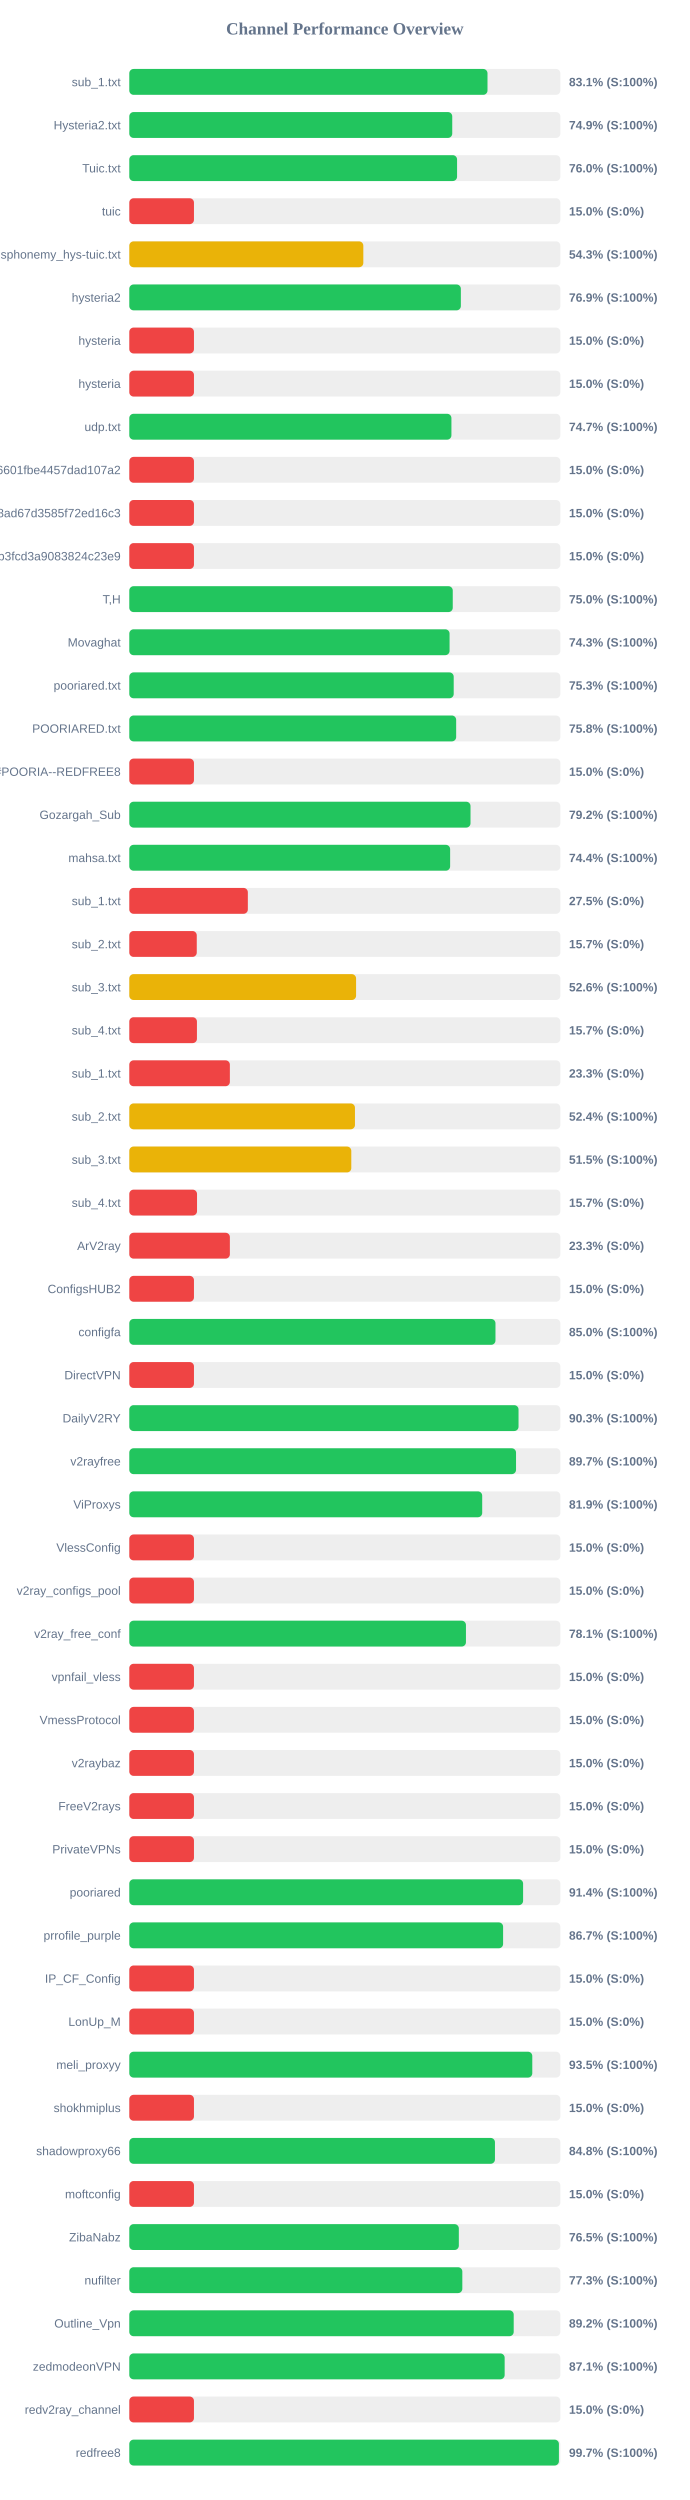
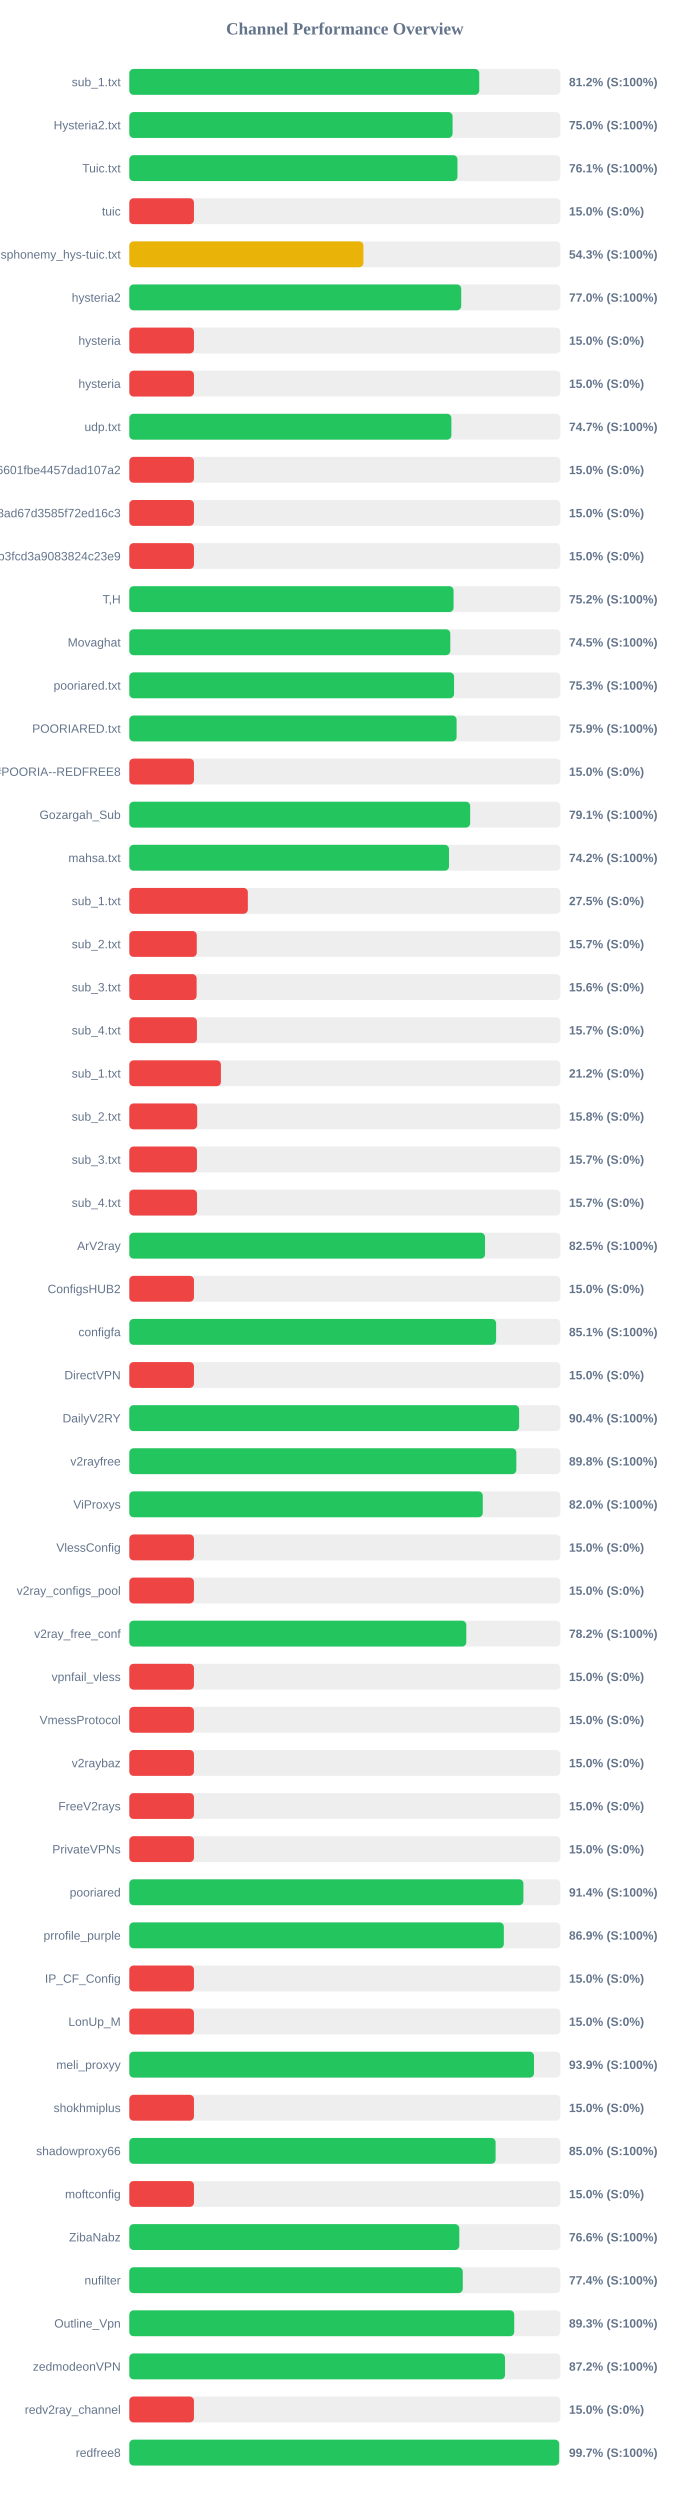
<svg xmlns="http://www.w3.org/2000/svg" width="800" height="2900" version="1.1">
  <style>
        .row { font: 14px Arial; fill: #64748b; }
        .score { font: bold 14px Arial; fill: #64748b; }
    </style>
  <text x="400" y="40" text-anchor="middle" font-size="20px" font-weight="bold" fill="#64748b">Channel Performance Overview</text>
  <rect x="150" y="80" width="500" height="30" fill="#eee" rx="5" />
-   <rect x="150" y="80" width="415.5" height="30" fill="#22c55e" rx="5" />
+   <rect x="150" y="80" width="405.95" height="30" fill="#22c55e" rx="5" />
  <text x="140" y="100" text-anchor="end" class="row">sub_1.txt</text>
-   <text x="660" y="100" text-anchor="start" class="score">83.1% (S:100%)</text>
+   <text x="660" y="100" text-anchor="start" class="score">81.2% (S:100%)</text>
  <rect x="150" y="130" width="500" height="30" fill="#eee" rx="5" />
-   <rect x="150" y="130" width="374.6" height="30" fill="#22c55e" rx="5" />
+   <rect x="150" y="130" width="375.0" height="30" fill="#22c55e" rx="5" />
  <text x="140" y="150" text-anchor="end" class="row">Hysteria2.txt</text>
-   <text x="660" y="150" text-anchor="start" class="score">74.9% (S:100%)</text>
+   <text x="660" y="150" text-anchor="start" class="score">75.0% (S:100%)</text>
  <rect x="150" y="180" width="500" height="30" fill="#eee" rx="5" />
-   <rect x="150" y="180" width="380.2" height="30" fill="#22c55e" rx="5" />
+   <rect x="150" y="180" width="380.65" height="30" fill="#22c55e" rx="5" />
  <text x="140" y="200" text-anchor="end" class="row">Tuic.txt</text>
-   <text x="660" y="200" text-anchor="start" class="score">76.0% (S:100%)</text>
+   <text x="660" y="200" text-anchor="start" class="score">76.1% (S:100%)</text>
  <rect x="150" y="230" width="500" height="30" fill="#eee" rx="5" />
  <rect x="150" y="230" width="75.0" height="30" fill="#ef4444" rx="5" />
  <text x="140" y="250" text-anchor="end" class="row">tuic</text>
  <text x="660" y="250" text-anchor="start" class="score">15.0% (S:0%)</text>
  <rect x="150" y="280" width="500" height="30" fill="#eee" rx="5" />
-   <rect x="150" y="280" width="271.45" height="30" fill="#eab308" rx="5" />
+   <rect x="150" y="280" width="271.55" height="30" fill="#eab308" rx="5" />
  <text x="140" y="300" text-anchor="end" class="row">ndsphonemy_hys-tuic.txt</text>
  <text x="660" y="300" text-anchor="start" class="score">54.3% (S:100%)</text>
  <rect x="150" y="330" width="500" height="30" fill="#eee" rx="5" />
-   <rect x="150" y="330" width="384.6" height="30" fill="#22c55e" rx="5" />
+   <rect x="150" y="330" width="385.0" height="30" fill="#22c55e" rx="5" />
  <text x="140" y="350" text-anchor="end" class="row">hysteria2</text>
-   <text x="660" y="350" text-anchor="start" class="score">76.9% (S:100%)</text>
+   <text x="660" y="350" text-anchor="start" class="score">77.0% (S:100%)</text>
  <rect x="150" y="380" width="500" height="30" fill="#eee" rx="5" />
  <rect x="150" y="380" width="75.0" height="30" fill="#ef4444" rx="5" />
  <text x="140" y="400" text-anchor="end" class="row">hysteria</text>
  <text x="660" y="400" text-anchor="start" class="score">15.0% (S:0%)</text>
  <rect x="150" y="430" width="500" height="30" fill="#eee" rx="5" />
  <rect x="150" y="430" width="75.0" height="30" fill="#ef4444" rx="5" />
  <text x="140" y="450" text-anchor="end" class="row">hysteria</text>
  <text x="660" y="450" text-anchor="start" class="score">15.0% (S:0%)</text>
  <rect x="150" y="480" width="500" height="30" fill="#eee" rx="5" />
-   <rect x="150" y="480" width="373.65" height="30" fill="#22c55e" rx="5" />
+   <rect x="150" y="480" width="373.6" height="30" fill="#22c55e" rx="5" />
  <text x="140" y="500" text-anchor="end" class="row">udp.txt</text>
  <text x="660" y="500" text-anchor="start" class="score">74.7% (S:100%)</text>
  <rect x="150" y="530" width="500" height="30" fill="#eee" rx="5" />
  <rect x="150" y="530" width="75.0" height="30" fill="#ef4444" rx="5" />
  <text x="140" y="550" text-anchor="end" class="row">6ca22ad3b96aa6601fbe4457dad107a2</text>
  <text x="660" y="550" text-anchor="start" class="score">15.0% (S:0%)</text>
  <rect x="150" y="580" width="500" height="30" fill="#eee" rx="5" />
  <rect x="150" y="580" width="75.0" height="30" fill="#ef4444" rx="5" />
  <text x="140" y="600" text-anchor="end" class="row">d2ddf60933dd08ad67d3585f72ed16c3</text>
  <text x="660" y="600" text-anchor="start" class="score">15.0% (S:0%)</text>
  <rect x="150" y="630" width="500" height="30" fill="#eee" rx="5" />
  <rect x="150" y="630" width="75.0" height="30" fill="#ef4444" rx="5" />
  <text x="140" y="650" text-anchor="end" class="row">subscribe?token=8bc38a0c131e9b3fcd3a9083824c23e9</text>
  <text x="660" y="650" text-anchor="start" class="score">15.0% (S:0%)</text>
  <rect x="150" y="680" width="500" height="30" fill="#eee" rx="5" />
-   <rect x="150" y="680" width="375.2" height="30" fill="#22c55e" rx="5" />
+   <rect x="150" y="680" width="376.15" height="30" fill="#22c55e" rx="5" />
  <text x="140" y="700" text-anchor="end" class="row">T,H</text>
-   <text x="660" y="700" text-anchor="start" class="score">75.0% (S:100%)</text>
+   <text x="660" y="700" text-anchor="start" class="score">75.2% (S:100%)</text>
  <rect x="150" y="730" width="500" height="30" fill="#eee" rx="5" />
-   <rect x="150" y="730" width="371.5" height="30" fill="#22c55e" rx="5" />
+   <rect x="150" y="730" width="372.35" height="30" fill="#22c55e" rx="5" />
  <text x="140" y="750" text-anchor="end" class="row">Movaghat</text>
-   <text x="660" y="750" text-anchor="start" class="score">74.3% (S:100%)</text>
+   <text x="660" y="750" text-anchor="start" class="score">74.5% (S:100%)</text>
  <rect x="150" y="780" width="500" height="30" fill="#eee" rx="5" />
-   <rect x="150" y="780" width="376.3" height="30" fill="#22c55e" rx="5" />
+   <rect x="150" y="780" width="376.7" height="30" fill="#22c55e" rx="5" />
  <text x="140" y="800" text-anchor="end" class="row">pooriared.txt</text>
  <text x="660" y="800" text-anchor="start" class="score">75.3% (S:100%)</text>
  <rect x="150" y="830" width="500" height="30" fill="#eee" rx="5" />
-   <rect x="150" y="830" width="379.15" height="30" fill="#22c55e" rx="5" />
+   <rect x="150" y="830" width="379.65" height="30" fill="#22c55e" rx="5" />
  <text x="140" y="850" text-anchor="end" class="row">POORIARED.txt</text>
-   <text x="660" y="850" text-anchor="start" class="score">75.8% (S:100%)</text>
+   <text x="660" y="850" text-anchor="start" class="score">75.9% (S:100%)</text>
  <rect x="150" y="880" width="500" height="30" fill="#eee" rx="5" />
  <rect x="150" y="880" width="75.0" height="30" fill="#ef4444" rx="5" />
  <text x="140" y="900" text-anchor="end" class="row">POORIA--REDFREE8.txt#POORIA--REDFREE8</text>
  <text x="660" y="900" text-anchor="start" class="score">15.0% (S:0%)</text>
  <rect x="150" y="930" width="500" height="30" fill="#eee" rx="5" />
-   <rect x="150" y="930" width="395.8" height="30" fill="#22c55e" rx="5" />
+   <rect x="150" y="930" width="395.4" height="30" fill="#22c55e" rx="5" />
  <text x="140" y="950" text-anchor="end" class="row">Gozargah_Sub</text>
-   <text x="660" y="950" text-anchor="start" class="score">79.2% (S:100%)</text>
+   <text x="660" y="950" text-anchor="start" class="score">79.1% (S:100%)</text>
  <rect x="150" y="980" width="500" height="30" fill="#eee" rx="5" />
-   <rect x="150" y="980" width="372.15" height="30" fill="#22c55e" rx="5" />
+   <rect x="150" y="980" width="370.85" height="30" fill="#22c55e" rx="5" />
  <text x="140" y="1000" text-anchor="end" class="row">mahsa.txt</text>
-   <text x="660" y="1000" text-anchor="start" class="score">74.4% (S:100%)</text>
+   <text x="660" y="1000" text-anchor="start" class="score">74.2% (S:100%)</text>
  <rect x="150" y="1030" width="500" height="30" fill="#eee" rx="5" />
  <rect x="150" y="1030" width="137.5" height="30" fill="#ef4444" rx="5" />
  <text x="140" y="1050" text-anchor="end" class="row">sub_1.txt</text>
  <text x="660" y="1050" text-anchor="start" class="score">27.5% (S:0%)</text>
  <rect x="150" y="1080" width="500" height="30" fill="#eee" rx="5" />
  <rect x="150" y="1080" width="78.25" height="30" fill="#ef4444" rx="5" />
  <text x="140" y="1100" text-anchor="end" class="row">sub_2.txt</text>
  <text x="660" y="1100" text-anchor="start" class="score">15.7% (S:0%)</text>
  <rect x="150" y="1130" width="500" height="30" fill="#eee" rx="5" />
-   <rect x="150" y="1130" width="263.05" height="30" fill="#eab308" rx="5" />
+   <rect x="150" y="1130" width="78.1" height="30" fill="#ef4444" rx="5" />
  <text x="140" y="1150" text-anchor="end" class="row">sub_3.txt</text>
-   <text x="660" y="1150" text-anchor="start" class="score">52.6% (S:100%)</text>
+   <text x="660" y="1150" text-anchor="start" class="score">15.6% (S:0%)</text>
  <rect x="150" y="1180" width="500" height="30" fill="#eee" rx="5" />
  <rect x="150" y="1180" width="78.45" height="30" fill="#ef4444" rx="5" />
  <text x="140" y="1200" text-anchor="end" class="row">sub_4.txt</text>
  <text x="660" y="1200" text-anchor="start" class="score">15.7% (S:0%)</text>
  <rect x="150" y="1230" width="500" height="30" fill="#eee" rx="5" />
-   <rect x="150" y="1230" width="116.65" height="30" fill="#ef4444" rx="5" />
+   <rect x="150" y="1230" width="106.25" height="30" fill="#ef4444" rx="5" />
  <text x="140" y="1250" text-anchor="end" class="row">sub_1.txt</text>
-   <text x="660" y="1250" text-anchor="start" class="score">23.3% (S:0%)</text>
+   <text x="660" y="1250" text-anchor="start" class="score">21.2% (S:0%)</text>
  <rect x="150" y="1280" width="500" height="30" fill="#eee" rx="5" />
-   <rect x="150" y="1280" width="261.75" height="30" fill="#eab308" rx="5" />
+   <rect x="150" y="1280" width="78.75" height="30" fill="#ef4444" rx="5" />
  <text x="140" y="1300" text-anchor="end" class="row">sub_2.txt</text>
-   <text x="660" y="1300" text-anchor="start" class="score">52.4% (S:100%)</text>
+   <text x="660" y="1300" text-anchor="start" class="score">15.8% (S:0%)</text>
  <rect x="150" y="1330" width="500" height="30" fill="#eee" rx="5" />
-   <rect x="150" y="1330" width="257.5" height="30" fill="#eab308" rx="5" />
+   <rect x="150" y="1330" width="78.5" height="30" fill="#ef4444" rx="5" />
  <text x="140" y="1350" text-anchor="end" class="row">sub_3.txt</text>
-   <text x="660" y="1350" text-anchor="start" class="score">51.5% (S:100%)</text>
+   <text x="660" y="1350" text-anchor="start" class="score">15.7% (S:0%)</text>
  <rect x="150" y="1380" width="500" height="30" fill="#eee" rx="5" />
  <rect x="150" y="1380" width="78.55" height="30" fill="#ef4444" rx="5" />
  <text x="140" y="1400" text-anchor="end" class="row">sub_4.txt</text>
  <text x="660" y="1400" text-anchor="start" class="score">15.7% (S:0%)</text>
  <rect x="150" y="1430" width="500" height="30" fill="#eee" rx="5" />
-   <rect x="150" y="1430" width="116.65" height="30" fill="#ef4444" rx="5" />
+   <rect x="150" y="1430" width="412.6" height="30" fill="#22c55e" rx="5" />
  <text x="140" y="1450" text-anchor="end" class="row">ArV2ray</text>
-   <text x="660" y="1450" text-anchor="start" class="score">23.3% (S:0%)</text>
+   <text x="660" y="1450" text-anchor="start" class="score">82.5% (S:100%)</text>
  <rect x="150" y="1480" width="500" height="30" fill="#eee" rx="5" />
  <rect x="150" y="1480" width="75.0" height="30" fill="#ef4444" rx="5" />
  <text x="140" y="1500" text-anchor="end" class="row">ConfigsHUB2</text>
  <text x="660" y="1500" text-anchor="start" class="score">15.0% (S:0%)</text>
  <rect x="150" y="1530" width="500" height="30" fill="#eee" rx="5" />
-   <rect x="150" y="1530" width="424.75" height="30" fill="#22c55e" rx="5" />
+   <rect x="150" y="1530" width="425.5" height="30" fill="#22c55e" rx="5" />
  <text x="140" y="1550" text-anchor="end" class="row">configfa</text>
-   <text x="660" y="1550" text-anchor="start" class="score">85.0% (S:100%)</text>
+   <text x="660" y="1550" text-anchor="start" class="score">85.1% (S:100%)</text>
  <rect x="150" y="1580" width="500" height="30" fill="#eee" rx="5" />
  <rect x="150" y="1580" width="75.0" height="30" fill="#ef4444" rx="5" />
  <text x="140" y="1600" text-anchor="end" class="row">DirectVPN</text>
  <text x="660" y="1600" text-anchor="start" class="score">15.0% (S:0%)</text>
  <rect x="150" y="1630" width="500" height="30" fill="#eee" rx="5" />
-   <rect x="150" y="1630" width="451.5" height="30" fill="#22c55e" rx="5" />
+   <rect x="150" y="1630" width="452.2" height="30" fill="#22c55e" rx="5" />
  <text x="140" y="1650" text-anchor="end" class="row">DailyV2RY</text>
-   <text x="660" y="1650" text-anchor="start" class="score">90.3% (S:100%)</text>
+   <text x="660" y="1650" text-anchor="start" class="score">90.4% (S:100%)</text>
  <rect x="150" y="1680" width="500" height="30" fill="#eee" rx="5" />
-   <rect x="150" y="1680" width="448.6" height="30" fill="#22c55e" rx="5" />
+   <rect x="150" y="1680" width="448.95" height="30" fill="#22c55e" rx="5" />
  <text x="140" y="1700" text-anchor="end" class="row">v2rayfree</text>
-   <text x="660" y="1700" text-anchor="start" class="score">89.7% (S:100%)</text>
+   <text x="660" y="1700" text-anchor="start" class="score">89.8% (S:100%)</text>
  <rect x="150" y="1730" width="500" height="30" fill="#eee" rx="5" />
-   <rect x="150" y="1730" width="409.35" height="30" fill="#22c55e" rx="5" />
+   <rect x="150" y="1730" width="410.0" height="30" fill="#22c55e" rx="5" />
  <text x="140" y="1750" text-anchor="end" class="row">ViProxys</text>
-   <text x="660" y="1750" text-anchor="start" class="score">81.9% (S:100%)</text>
+   <text x="660" y="1750" text-anchor="start" class="score">82.0% (S:100%)</text>
  <rect x="150" y="1780" width="500" height="30" fill="#eee" rx="5" />
  <rect x="150" y="1780" width="75.0" height="30" fill="#ef4444" rx="5" />
  <text x="140" y="1800" text-anchor="end" class="row">VlessConfig</text>
  <text x="660" y="1800" text-anchor="start" class="score">15.0% (S:0%)</text>
  <rect x="150" y="1830" width="500" height="30" fill="#eee" rx="5" />
  <rect x="150" y="1830" width="75.0" height="30" fill="#ef4444" rx="5" />
  <text x="140" y="1850" text-anchor="end" class="row">v2ray_configs_pool</text>
  <text x="660" y="1850" text-anchor="start" class="score">15.0% (S:0%)</text>
  <rect x="150" y="1880" width="500" height="30" fill="#eee" rx="5" />
-   <rect x="150" y="1880" width="390.5" height="30" fill="#22c55e" rx="5" />
+   <rect x="150" y="1880" width="390.9" height="30" fill="#22c55e" rx="5" />
  <text x="140" y="1900" text-anchor="end" class="row">v2ray_free_conf</text>
-   <text x="660" y="1900" text-anchor="start" class="score">78.1% (S:100%)</text>
+   <text x="660" y="1900" text-anchor="start" class="score">78.2% (S:100%)</text>
  <rect x="150" y="1930" width="500" height="30" fill="#eee" rx="5" />
  <rect x="150" y="1930" width="75.0" height="30" fill="#ef4444" rx="5" />
  <text x="140" y="1950" text-anchor="end" class="row">vpnfail_vless</text>
  <text x="660" y="1950" text-anchor="start" class="score">15.0% (S:0%)</text>
  <rect x="150" y="1980" width="500" height="30" fill="#eee" rx="5" />
  <rect x="150" y="1980" width="75.0" height="30" fill="#ef4444" rx="5" />
  <text x="140" y="2000" text-anchor="end" class="row">VmessProtocol</text>
  <text x="660" y="2000" text-anchor="start" class="score">15.0% (S:0%)</text>
  <rect x="150" y="2030" width="500" height="30" fill="#eee" rx="5" />
  <rect x="150" y="2030" width="75.0" height="30" fill="#ef4444" rx="5" />
  <text x="140" y="2050" text-anchor="end" class="row">v2raybaz</text>
  <text x="660" y="2050" text-anchor="start" class="score">15.0% (S:0%)</text>
  <rect x="150" y="2080" width="500" height="30" fill="#eee" rx="5" />
  <rect x="150" y="2080" width="75.0" height="30" fill="#ef4444" rx="5" />
  <text x="140" y="2100" text-anchor="end" class="row">FreeV2rays</text>
  <text x="660" y="2100" text-anchor="start" class="score">15.0% (S:0%)</text>
  <rect x="150" y="2130" width="500" height="30" fill="#eee" rx="5" />
  <rect x="150" y="2130" width="75.0" height="30" fill="#ef4444" rx="5" />
  <text x="140" y="2150" text-anchor="end" class="row">PrivateVPNs</text>
  <text x="660" y="2150" text-anchor="start" class="score">15.0% (S:0%)</text>
  <rect x="150" y="2180" width="500" height="30" fill="#eee" rx="5" />
-   <rect x="150" y="2180" width="456.8" height="30" fill="#22c55e" rx="5" />
+   <rect x="150" y="2180" width="457.15" height="30" fill="#22c55e" rx="5" />
  <text x="140" y="2200" text-anchor="end" class="row">pooriared</text>
  <text x="660" y="2200" text-anchor="start" class="score">91.4% (S:100%)</text>
  <rect x="150" y="2230" width="500" height="30" fill="#eee" rx="5" />
-   <rect x="150" y="2230" width="433.6" height="30" fill="#22c55e" rx="5" />
+   <rect x="150" y="2230" width="434.45" height="30" fill="#22c55e" rx="5" />
  <text x="140" y="2250" text-anchor="end" class="row">prrofile_purple</text>
-   <text x="660" y="2250" text-anchor="start" class="score">86.7% (S:100%)</text>
+   <text x="660" y="2250" text-anchor="start" class="score">86.9% (S:100%)</text>
  <rect x="150" y="2280" width="500" height="30" fill="#eee" rx="5" />
  <rect x="150" y="2280" width="75.0" height="30" fill="#ef4444" rx="5" />
  <text x="140" y="2300" text-anchor="end" class="row">IP_CF_Config</text>
  <text x="660" y="2300" text-anchor="start" class="score">15.0% (S:0%)</text>
  <rect x="150" y="2330" width="500" height="30" fill="#eee" rx="5" />
  <rect x="150" y="2330" width="75.0" height="30" fill="#ef4444" rx="5" />
  <text x="140" y="2350" text-anchor="end" class="row">LonUp_M</text>
  <text x="660" y="2350" text-anchor="start" class="score">15.0% (S:0%)</text>
  <rect x="150" y="2380" width="500" height="30" fill="#eee" rx="5" />
-   <rect x="150" y="2380" width="467.45" height="30" fill="#22c55e" rx="5" />
+   <rect x="150" y="2380" width="469.45" height="30" fill="#22c55e" rx="5" />
  <text x="140" y="2400" text-anchor="end" class="row">meli_proxyy</text>
-   <text x="660" y="2400" text-anchor="start" class="score">93.5% (S:100%)</text>
+   <text x="660" y="2400" text-anchor="start" class="score">93.9% (S:100%)</text>
  <rect x="150" y="2430" width="500" height="30" fill="#eee" rx="5" />
  <rect x="150" y="2430" width="75.0" height="30" fill="#ef4444" rx="5" />
  <text x="140" y="2450" text-anchor="end" class="row">shokhmiplus</text>
  <text x="660" y="2450" text-anchor="start" class="score">15.0% (S:0%)</text>
  <rect x="150" y="2480" width="500" height="30" fill="#eee" rx="5" />
-   <rect x="150" y="2480" width="424.15" height="30" fill="#22c55e" rx="5" />
+   <rect x="150" y="2480" width="424.9" height="30" fill="#22c55e" rx="5" />
  <text x="140" y="2500" text-anchor="end" class="row">shadowproxy66</text>
-   <text x="660" y="2500" text-anchor="start" class="score">84.8% (S:100%)</text>
+   <text x="660" y="2500" text-anchor="start" class="score">85.0% (S:100%)</text>
  <rect x="150" y="2530" width="500" height="30" fill="#eee" rx="5" />
  <rect x="150" y="2530" width="75.0" height="30" fill="#ef4444" rx="5" />
  <text x="140" y="2550" text-anchor="end" class="row">moftconfig</text>
  <text x="660" y="2550" text-anchor="start" class="score">15.0% (S:0%)</text>
  <rect x="150" y="2580" width="500" height="30" fill="#eee" rx="5" />
-   <rect x="150" y="2580" width="382.25" height="30" fill="#22c55e" rx="5" />
+   <rect x="150" y="2580" width="382.8" height="30" fill="#22c55e" rx="5" />
  <text x="140" y="2600" text-anchor="end" class="row">ZibaNabz</text>
-   <text x="660" y="2600" text-anchor="start" class="score">76.5% (S:100%)</text>
+   <text x="660" y="2600" text-anchor="start" class="score">76.6% (S:100%)</text>
  <rect x="150" y="2630" width="500" height="30" fill="#eee" rx="5" />
-   <rect x="150" y="2630" width="386.3" height="30" fill="#22c55e" rx="5" />
+   <rect x="150" y="2630" width="386.8" height="30" fill="#22c55e" rx="5" />
  <text x="140" y="2650" text-anchor="end" class="row">nufilter</text>
-   <text x="660" y="2650" text-anchor="start" class="score">77.3% (S:100%)</text>
+   <text x="660" y="2650" text-anchor="start" class="score">77.4% (S:100%)</text>
  <rect x="150" y="2680" width="500" height="30" fill="#eee" rx="5" />
-   <rect x="150" y="2680" width="445.9" height="30" fill="#22c55e" rx="5" />
+   <rect x="150" y="2680" width="446.5" height="30" fill="#22c55e" rx="5" />
  <text x="140" y="2700" text-anchor="end" class="row">Outline_Vpn</text>
-   <text x="660" y="2700" text-anchor="start" class="score">89.2% (S:100%)</text>
+   <text x="660" y="2700" text-anchor="start" class="score">89.3% (S:100%)</text>
  <rect x="150" y="2730" width="500" height="30" fill="#eee" rx="5" />
-   <rect x="150" y="2730" width="435.4" height="30" fill="#22c55e" rx="5" />
+   <rect x="150" y="2730" width="435.8" height="30" fill="#22c55e" rx="5" />
  <text x="140" y="2750" text-anchor="end" class="row">zedmodeonVPN</text>
-   <text x="660" y="2750" text-anchor="start" class="score">87.1% (S:100%)</text>
+   <text x="660" y="2750" text-anchor="start" class="score">87.2% (S:100%)</text>
  <rect x="150" y="2780" width="500" height="30" fill="#eee" rx="5" />
  <rect x="150" y="2780" width="75.0" height="30" fill="#ef4444" rx="5" />
  <text x="140" y="2800" text-anchor="end" class="row">redv2ray_channel</text>
  <text x="660" y="2800" text-anchor="start" class="score">15.0% (S:0%)</text>
  <rect x="150" y="2830" width="500" height="30" fill="#eee" rx="5" />
-   <rect x="150" y="2830" width="498.35" height="30" fill="#22c55e" rx="5" />
+   <rect x="150" y="2830" width="498.65" height="30" fill="#22c55e" rx="5" />
  <text x="140" y="2850" text-anchor="end" class="row">redfree8</text>
  <text x="660" y="2850" text-anchor="start" class="score">99.7% (S:100%)</text>
</svg>
